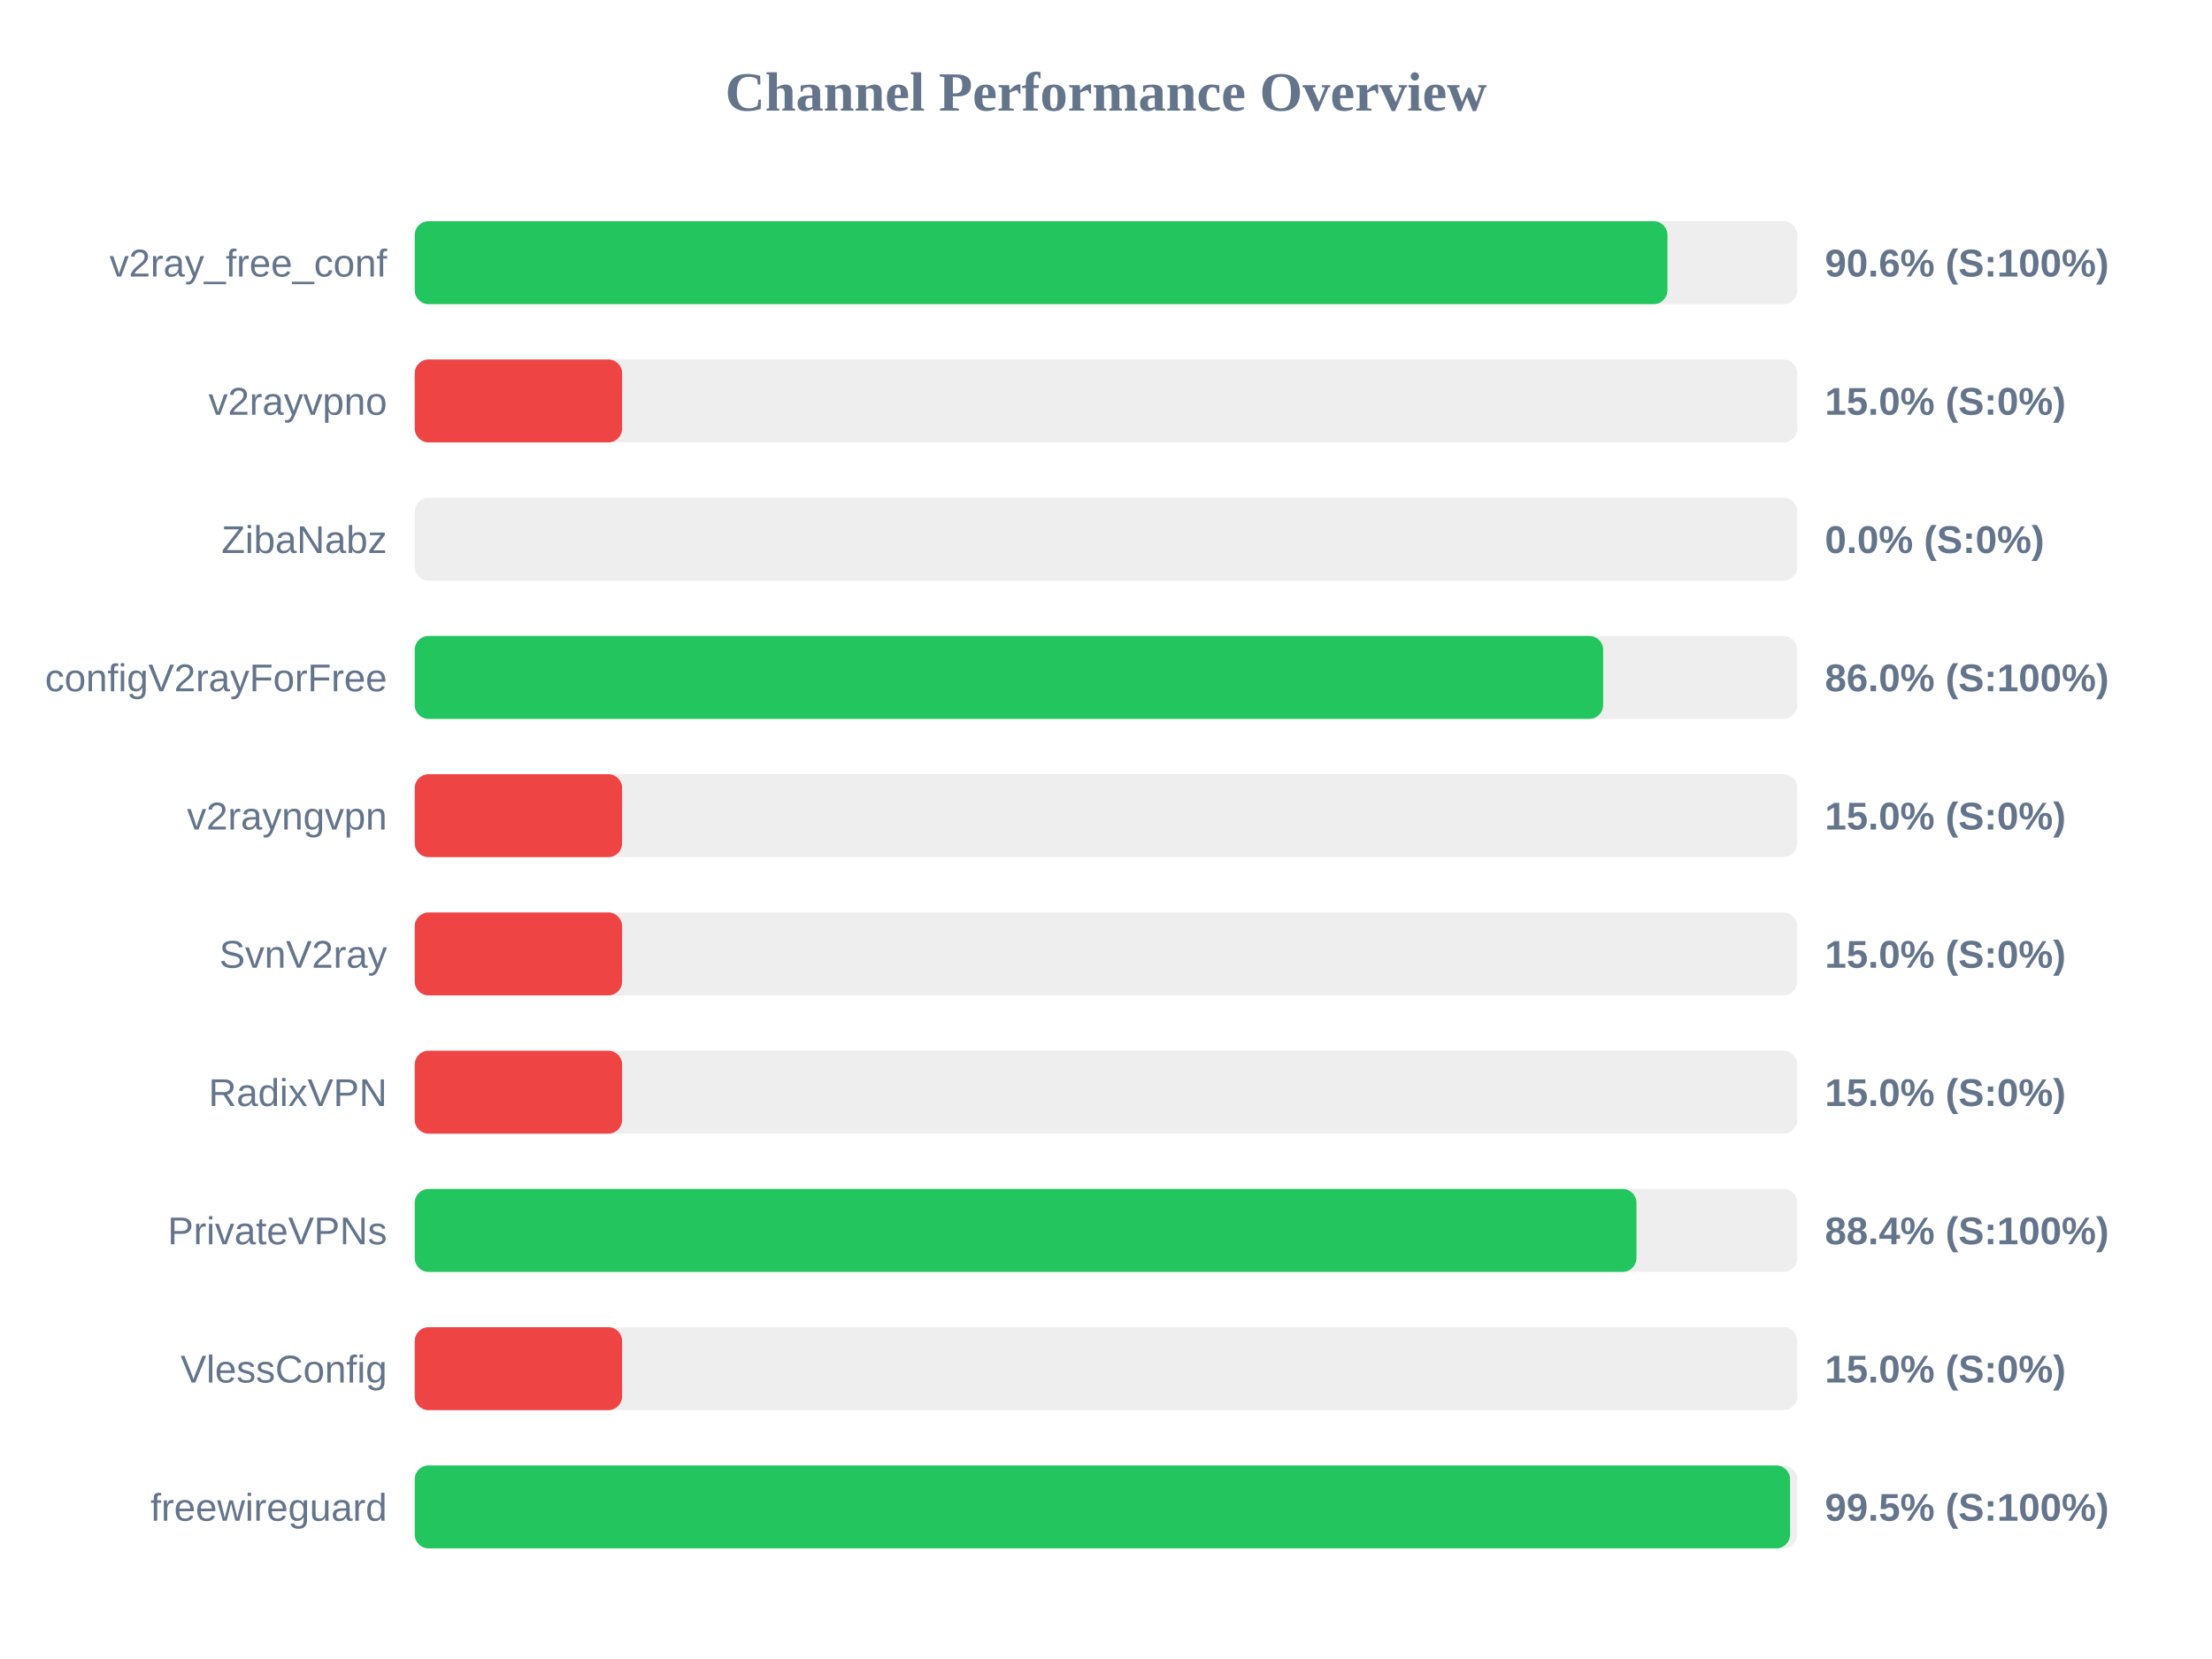
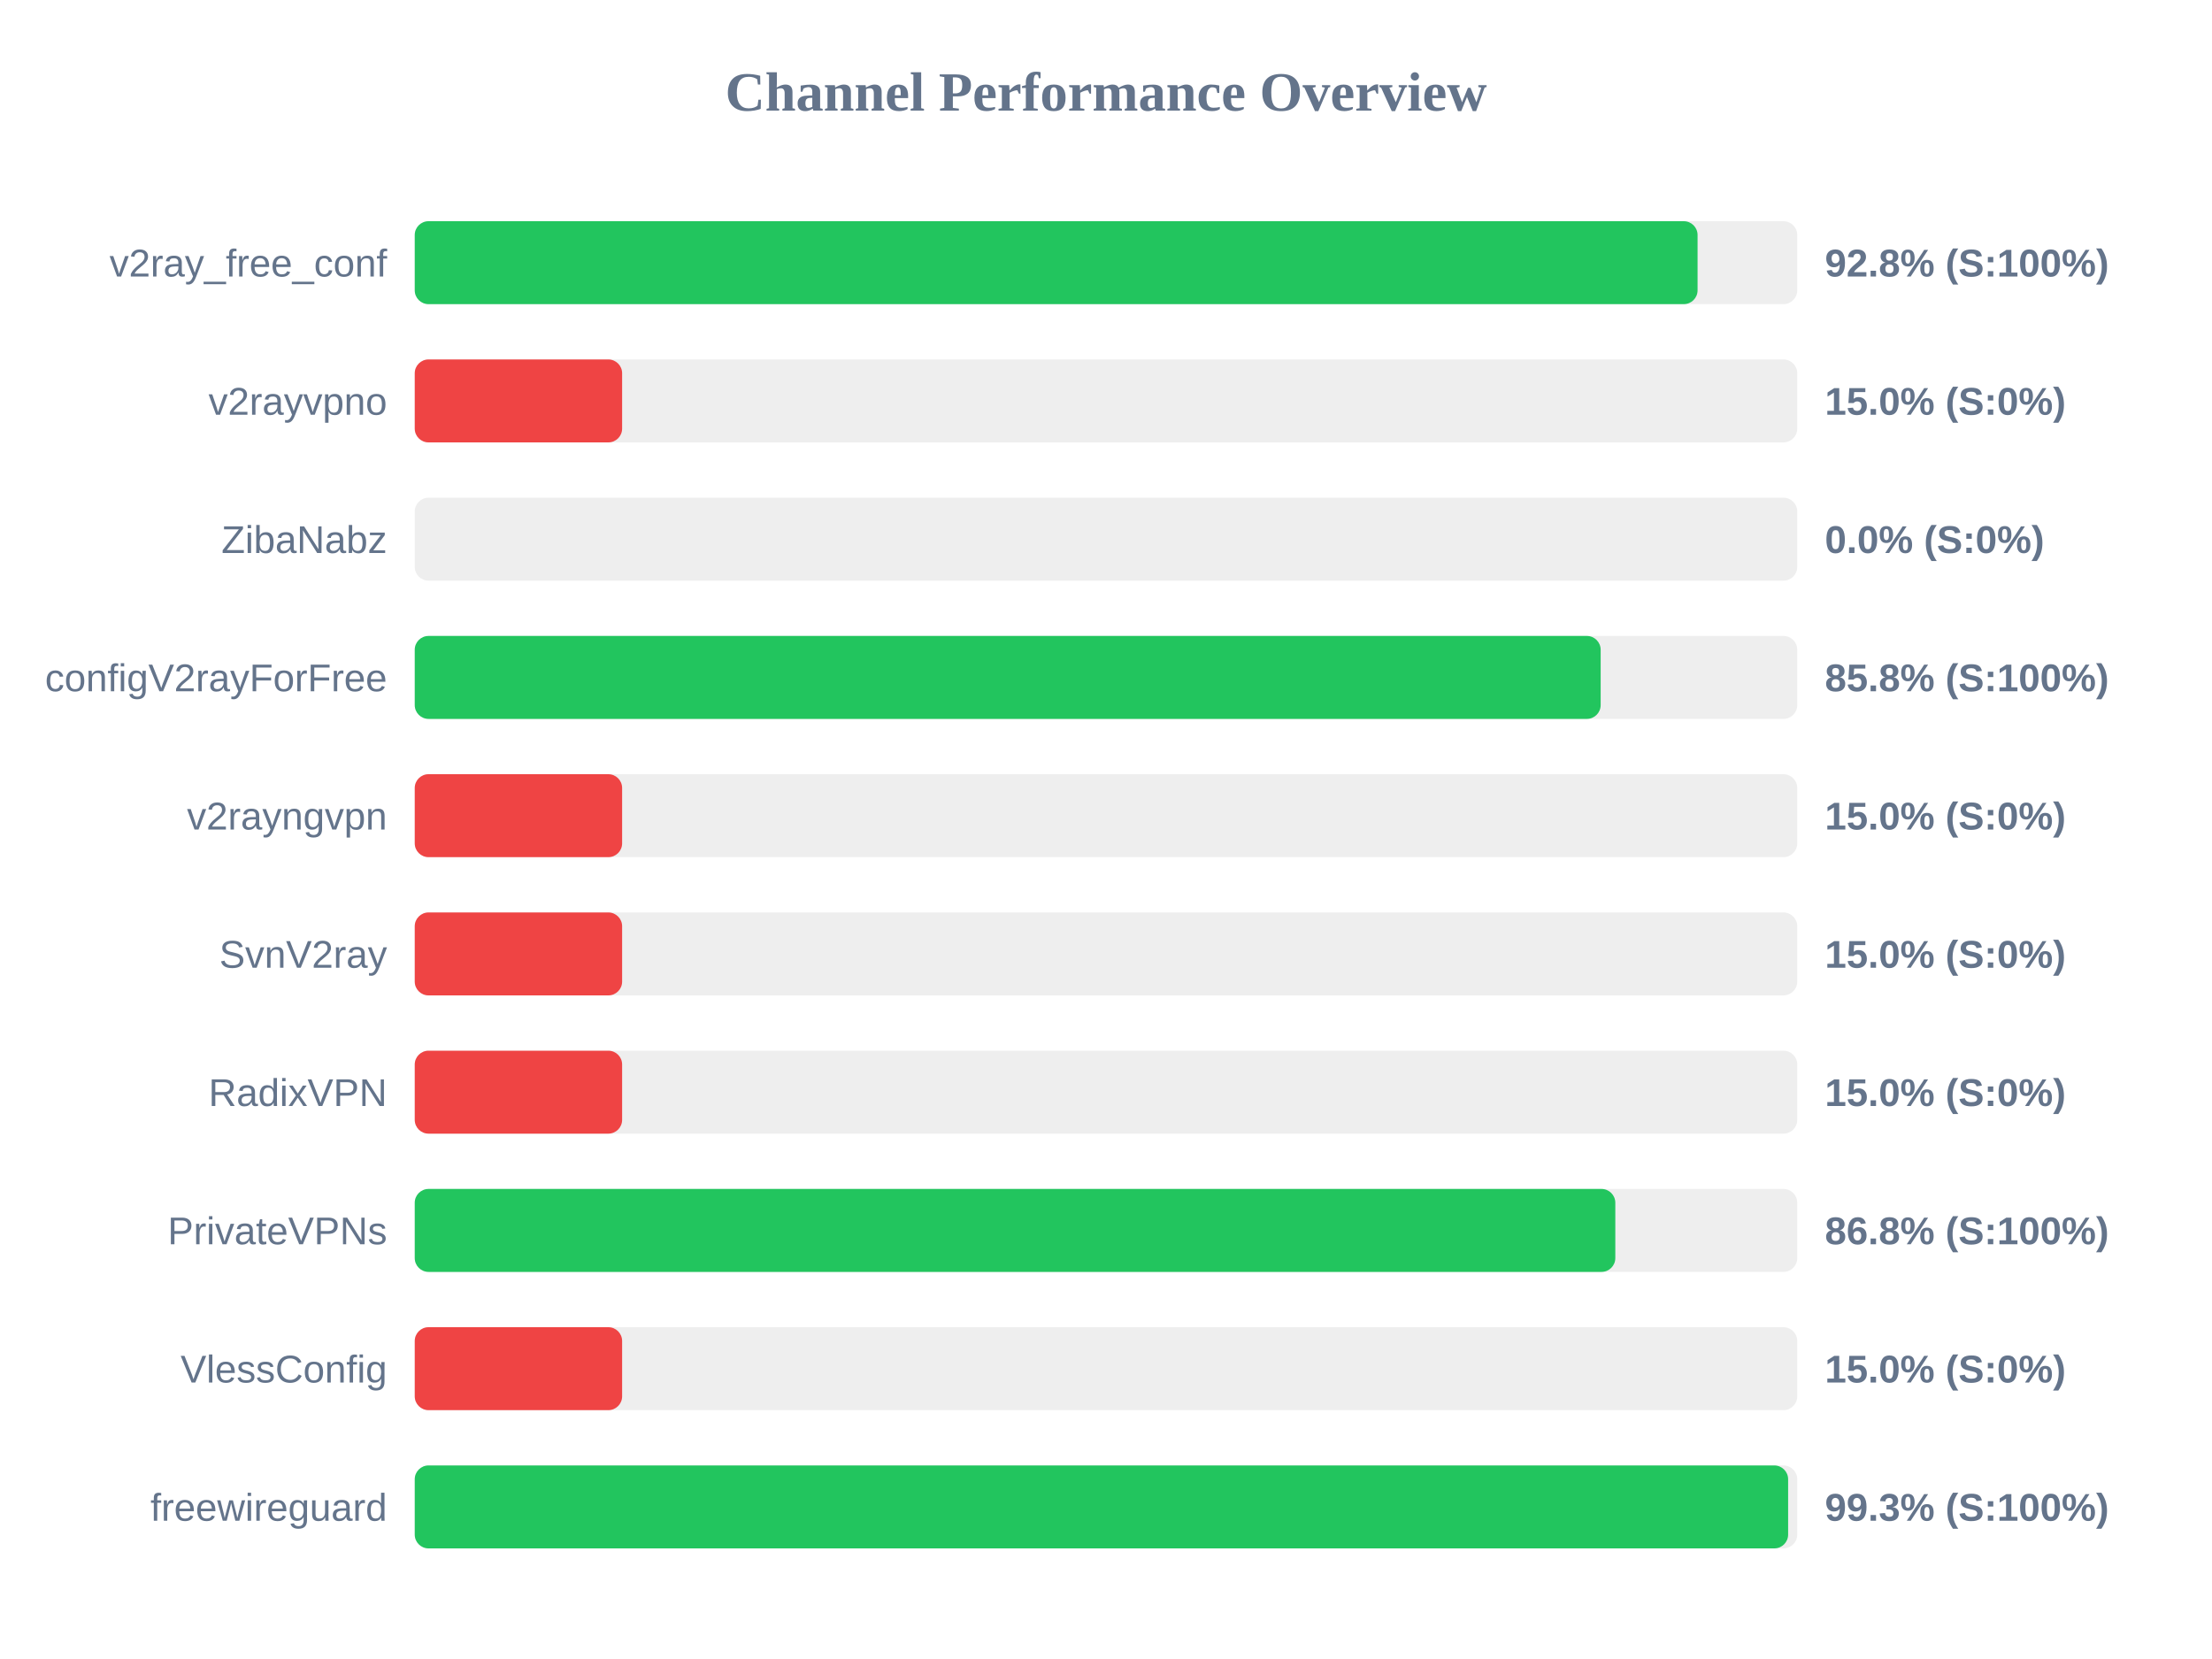
<svg xmlns="http://www.w3.org/2000/svg" width="800" height="600" version="1.1">
  <style>
        .row { font: 14px Arial; fill: #64748b; }
        .score { font: bold 14px Arial; fill: #64748b; }
    </style>
  <text x="400" y="40" text-anchor="middle" font-size="20px" font-weight="bold" fill="#64748b">Channel Performance Overview</text>
  <rect x="150" y="80" width="500" height="30" fill="#eee" rx="5" />
-   <rect x="150" y="80" width="453.05" height="30" fill="#22c55e" rx="5" />
+   <rect x="150" y="80" width="463.95" height="30" fill="#22c55e" rx="5" />
  <text x="140" y="100" text-anchor="end" class="row">v2ray_free_conf</text>
-   <text x="660" y="100" text-anchor="start" class="score">90.6% (S:100%)</text>
+   <text x="660" y="100" text-anchor="start" class="score">92.8% (S:100%)</text>
  <rect x="150" y="130" width="500" height="30" fill="#eee" rx="5" />
  <rect x="150" y="130" width="75.0" height="30" fill="#ef4444" rx="5" />
  <text x="140" y="150" text-anchor="end" class="row">v2rayvpno</text>
  <text x="660" y="150" text-anchor="start" class="score">15.0% (S:0%)</text>
  <rect x="150" y="180" width="500" height="30" fill="#eee" rx="5" />
  <rect x="150" y="180" width="0.0" height="30" fill="#ef4444" rx="5" />
  <text x="140" y="200" text-anchor="end" class="row">ZibaNabz</text>
  <text x="660" y="200" text-anchor="start" class="score">0.0% (S:0%)</text>
  <rect x="150" y="230" width="500" height="30" fill="#eee" rx="5" />
-   <rect x="150" y="230" width="429.8" height="30" fill="#22c55e" rx="5" />
+   <rect x="150" y="230" width="428.9" height="30" fill="#22c55e" rx="5" />
  <text x="140" y="250" text-anchor="end" class="row">configV2rayForFree</text>
-   <text x="660" y="250" text-anchor="start" class="score">86.0% (S:100%)</text>
+   <text x="660" y="250" text-anchor="start" class="score">85.8% (S:100%)</text>
  <rect x="150" y="280" width="500" height="30" fill="#eee" rx="5" />
  <rect x="150" y="280" width="75.0" height="30" fill="#ef4444" rx="5" />
  <text x="140" y="300" text-anchor="end" class="row">v2rayngvpn</text>
  <text x="660" y="300" text-anchor="start" class="score">15.0% (S:0%)</text>
  <rect x="150" y="330" width="500" height="30" fill="#eee" rx="5" />
  <rect x="150" y="330" width="75.0" height="30" fill="#ef4444" rx="5" />
  <text x="140" y="350" text-anchor="end" class="row">SvnV2ray</text>
  <text x="660" y="350" text-anchor="start" class="score">15.0% (S:0%)</text>
  <rect x="150" y="380" width="500" height="30" fill="#eee" rx="5" />
  <rect x="150" y="380" width="75.0" height="30" fill="#ef4444" rx="5" />
  <text x="140" y="400" text-anchor="end" class="row">RadixVPN</text>
  <text x="660" y="400" text-anchor="start" class="score">15.0% (S:0%)</text>
  <rect x="150" y="430" width="500" height="30" fill="#eee" rx="5" />
-   <rect x="150" y="430" width="441.85" height="30" fill="#22c55e" rx="5" />
+   <rect x="150" y="430" width="434.2" height="30" fill="#22c55e" rx="5" />
  <text x="140" y="450" text-anchor="end" class="row">PrivateVPNs</text>
-   <text x="660" y="450" text-anchor="start" class="score">88.4% (S:100%)</text>
+   <text x="660" y="450" text-anchor="start" class="score">86.8% (S:100%)</text>
  <rect x="150" y="480" width="500" height="30" fill="#eee" rx="5" />
  <rect x="150" y="480" width="75.0" height="30" fill="#ef4444" rx="5" />
  <text x="140" y="500" text-anchor="end" class="row">VlessConfig</text>
  <text x="660" y="500" text-anchor="start" class="score">15.0% (S:0%)</text>
  <rect x="150" y="530" width="500" height="30" fill="#eee" rx="5" />
-   <rect x="150" y="530" width="497.4" height="30" fill="#22c55e" rx="5" />
+   <rect x="150" y="530" width="496.7" height="30" fill="#22c55e" rx="5" />
  <text x="140" y="550" text-anchor="end" class="row">freewireguard</text>
-   <text x="660" y="550" text-anchor="start" class="score">99.5% (S:100%)</text>
+   <text x="660" y="550" text-anchor="start" class="score">99.3% (S:100%)</text>
</svg>
